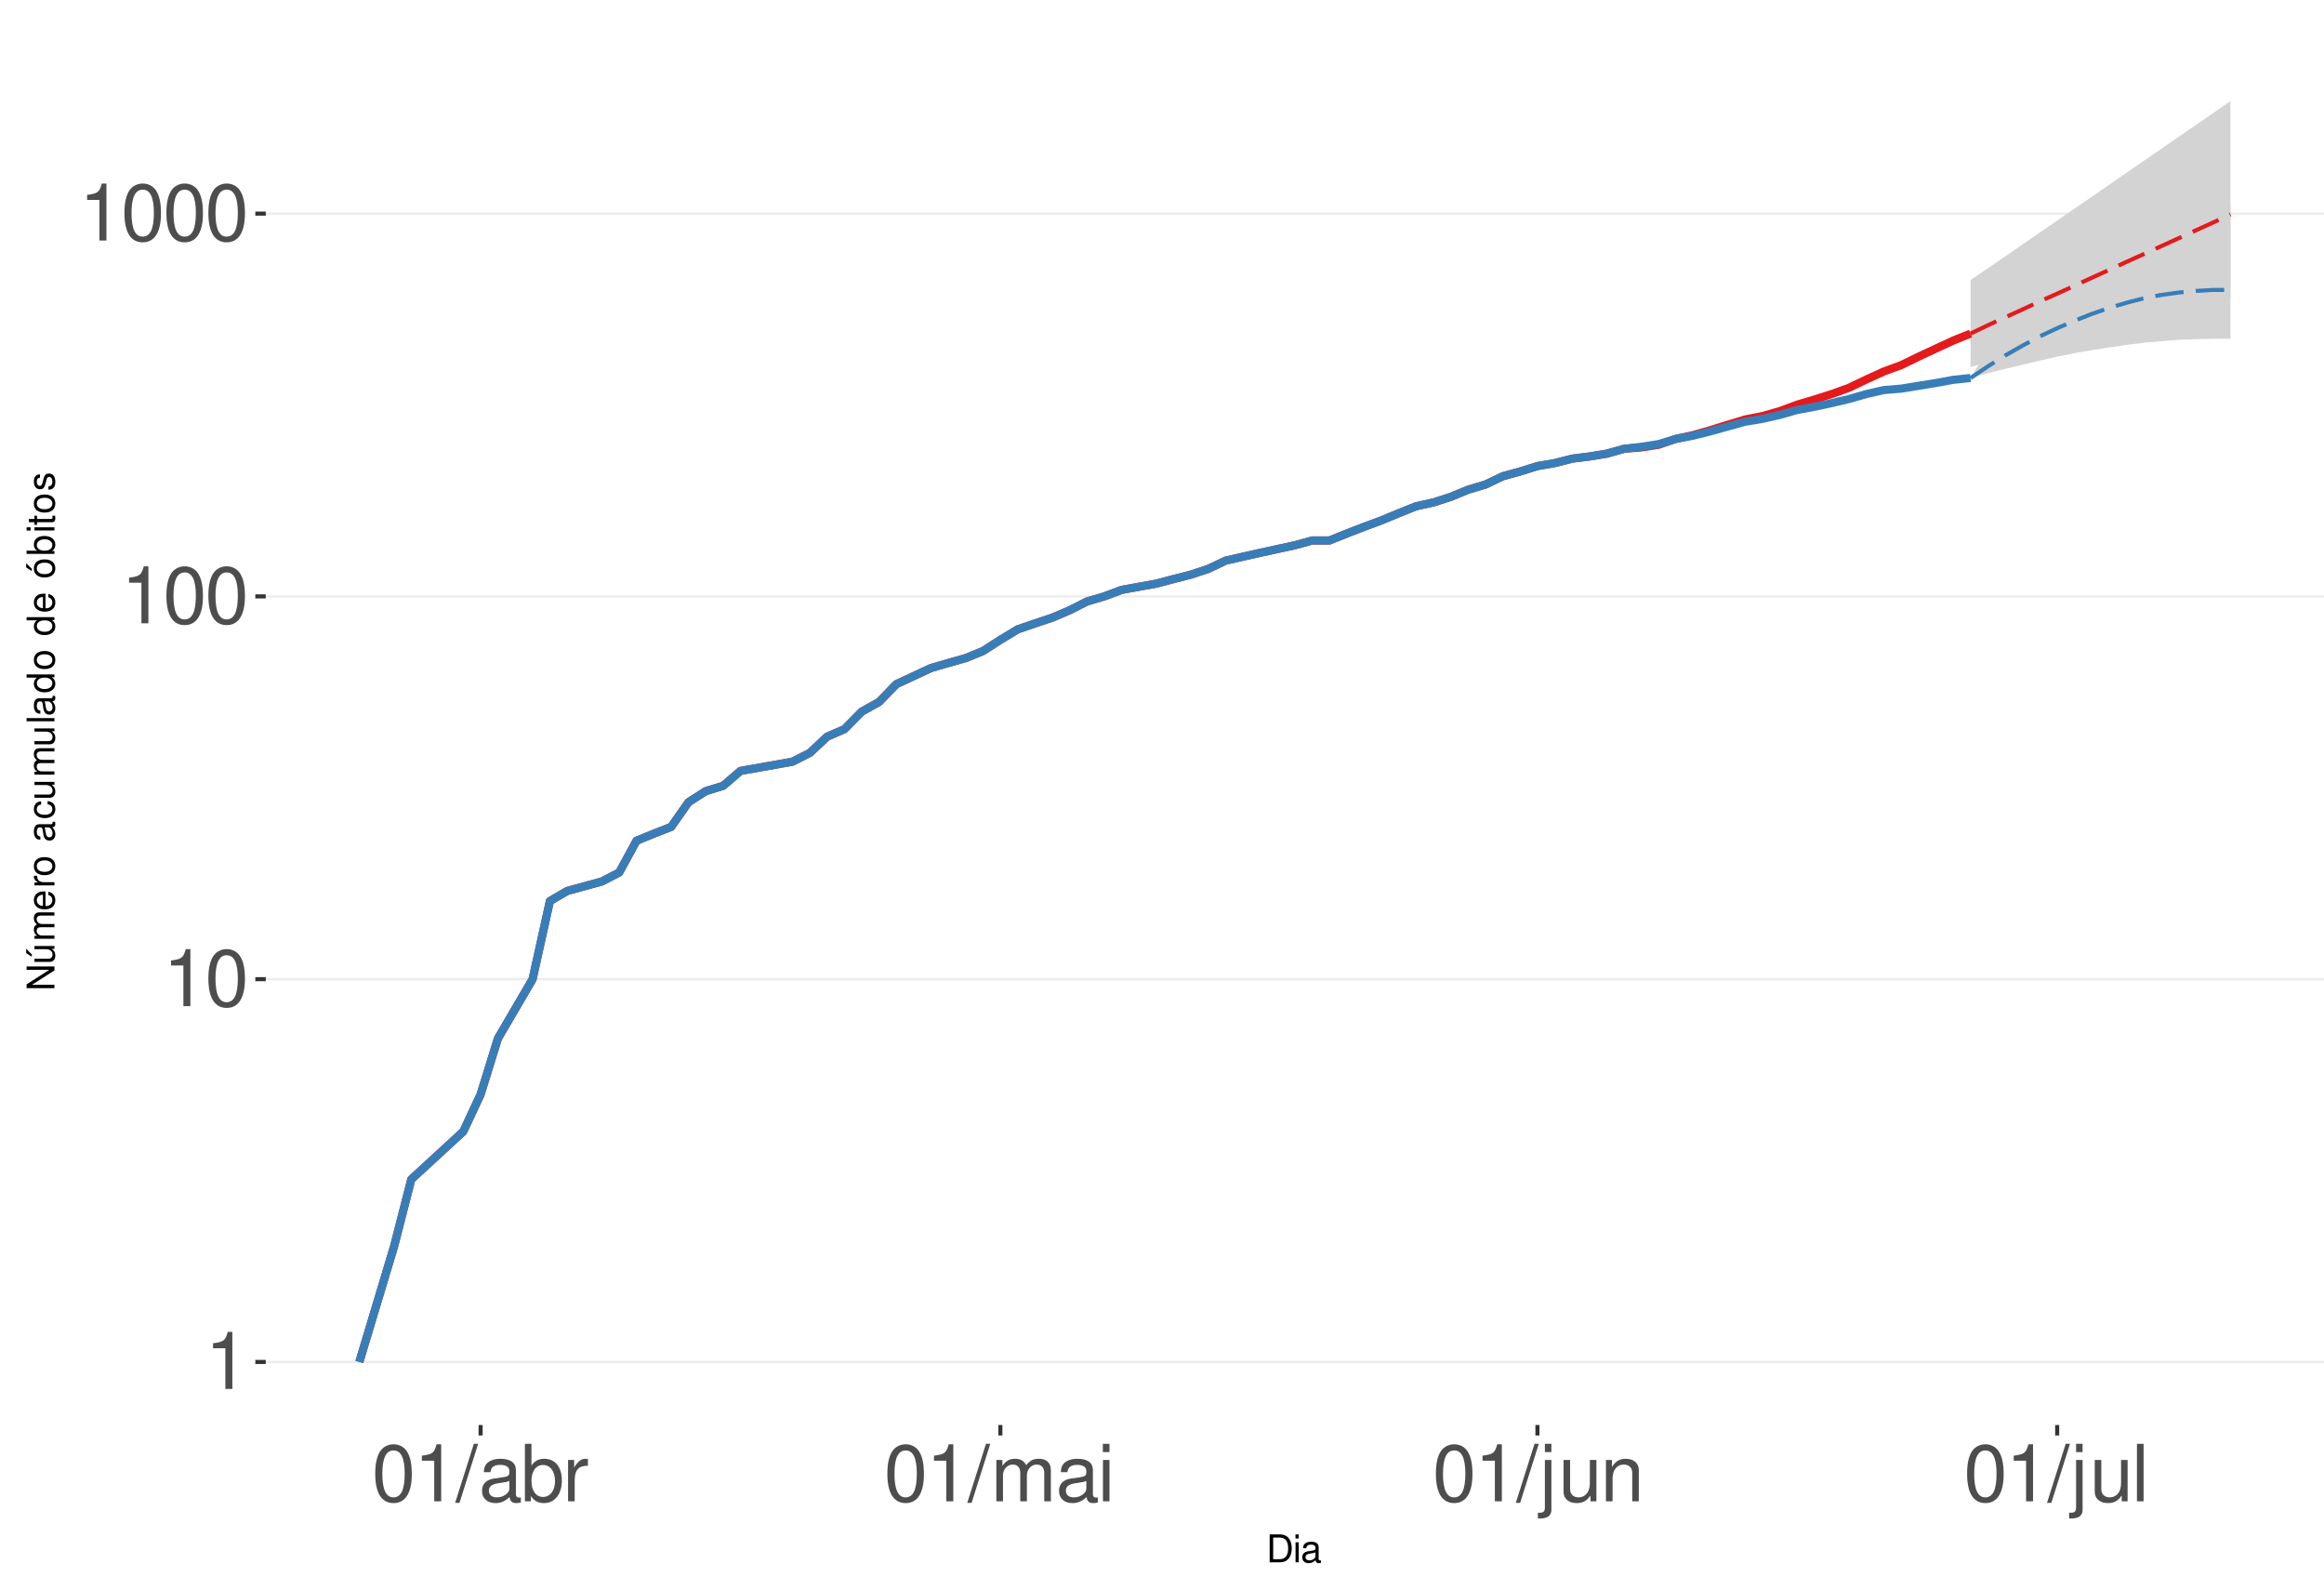
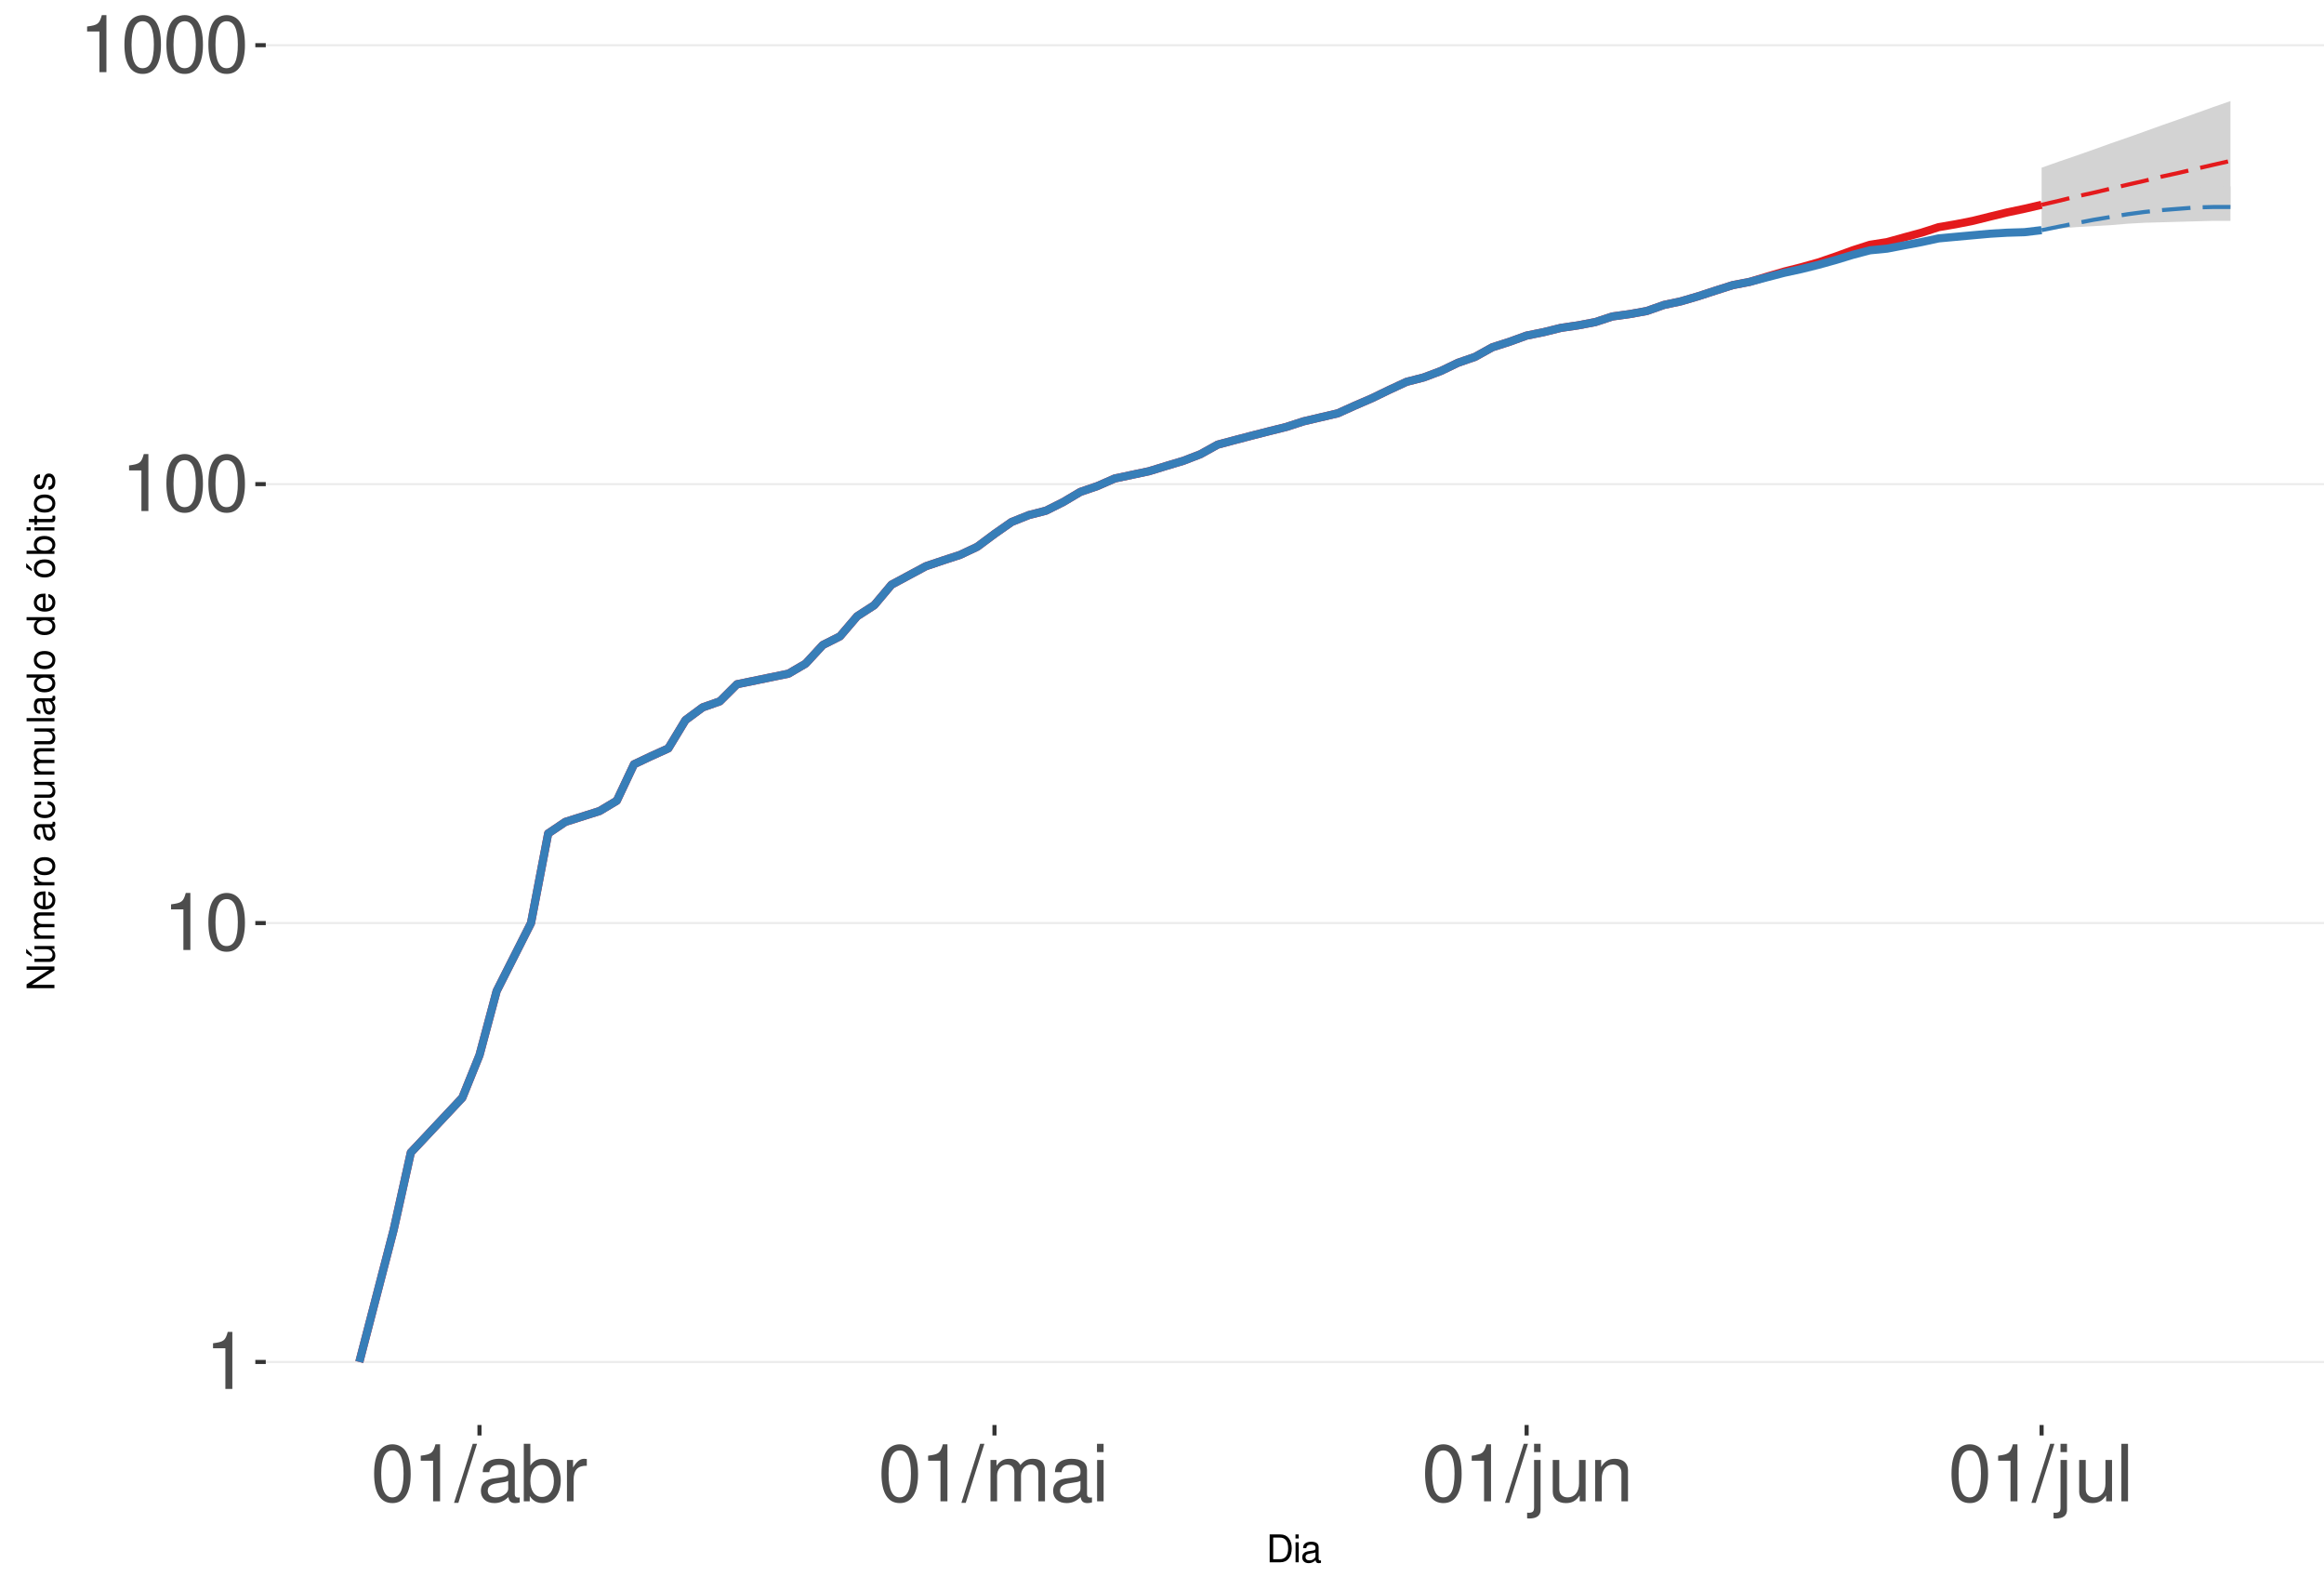
<svg xmlns="http://www.w3.org/2000/svg" xmlns:xlink="http://www.w3.org/1999/xlink" width="609pt" height="413pt" viewBox="0 0 609 413" version="1.1">
  <defs>
    <g>
      <symbol overflow="visible" id="glyph0-0">
        <path style="stroke:none;" d="" />
      </symbol>
      <symbol overflow="visible" id="glyph0-1">
        <path style="stroke:none;" d="M 5.344 -10.641 L 5.344 0 L 7.172 0 L 7.172 -14.938 L 5.969 -14.938 C 5.328 -12.641 4.922 -12.328 2.109 -11.953 L 2.109 -10.641 Z M 5.344 -10.641 " />
      </symbol>
      <symbol overflow="visible" id="glyph0-2">
        <path style="stroke:none;" d="M 5.688 -14.938 C 4.312 -14.938 3.078 -14.312 2.312 -13.297 C 1.359 -11.984 0.891 -10 0.891 -7.234 C 0.891 -2.188 2.547 0.469 5.688 0.469 C 8.781 0.469 10.469 -2.188 10.469 -7.109 C 10.469 -10 10.016 -11.938 9.047 -13.297 C 8.281 -14.328 7.062 -14.938 5.688 -14.938 Z M 5.688 -13.328 C 7.641 -13.328 8.609 -11.312 8.609 -7.266 C 8.609 -3.016 7.656 -1.031 5.641 -1.031 C 3.719 -1.031 2.75 -3.094 2.75 -7.203 C 2.75 -11.312 3.719 -13.328 5.688 -13.328 Z M 5.688 -13.328 " />
      </symbol>
      <symbol overflow="visible" id="glyph0-3">
        <path style="stroke:none;" d="M 4.734 -15.062 L -0.172 0.406 L 0.969 0.406 L 5.859 -15.062 Z M 4.734 -15.062 " />
      </symbol>
      <symbol overflow="visible" id="glyph0-4">
        <path style="stroke:none;" d="M 11.047 -1.016 C 10.859 -0.969 10.781 -0.969 10.672 -0.969 C 10.078 -0.969 9.75 -1.281 9.75 -1.812 L 9.75 -8.188 C 9.75 -10.094 8.344 -11.141 5.688 -11.141 C 4.094 -11.141 2.828 -10.672 2.094 -9.875 C 1.594 -9.312 1.391 -8.703 1.344 -7.625 L 3.078 -7.625 C 3.219 -8.938 4 -9.547 5.625 -9.547 C 7.188 -9.547 8.031 -8.969 8.031 -7.938 L 8.031 -7.484 C 8.016 -6.734 7.641 -6.469 6.234 -6.281 C 3.797 -5.969 3.422 -5.891 2.766 -5.625 C 1.516 -5.078 0.875 -4.125 0.875 -2.734 C 0.875 -0.766 2.234 0.469 4.422 0.469 C 5.781 0.469 6.875 0 8.094 -1.109 C 8.219 0 8.766 0.469 9.875 0.469 C 10.25 0.469 10.469 0.438 11.047 0.297 Z M 8.031 -3.406 C 8.031 -2.828 7.875 -2.484 7.359 -2 C 6.656 -1.359 5.797 -1.031 4.797 -1.031 C 3.453 -1.031 2.672 -1.672 2.672 -2.766 C 2.672 -3.906 3.406 -4.484 5.266 -4.75 C 7.109 -5 7.453 -5.078 8.031 -5.344 Z M 8.031 -3.406 " />
      </symbol>
      <symbol overflow="visible" id="glyph0-5">
        <path style="stroke:none;" d="M 1.109 -15.062 L 1.109 0 L 2.672 0 L 2.672 -1.391 C 3.484 -0.125 4.578 0.469 6.094 0.469 C 8.938 0.469 10.797 -1.859 10.797 -5.453 C 10.797 -8.969 9.047 -11.141 6.172 -11.141 C 4.688 -11.141 3.641 -10.578 2.828 -9.359 L 2.828 -15.062 Z M 5.844 -9.516 C 7.766 -9.516 9 -7.844 9 -5.266 C 9 -2.812 7.719 -1.141 5.844 -1.141 C 4 -1.141 2.828 -2.781 2.828 -5.328 C 2.828 -7.875 4 -9.516 5.844 -9.516 Z M 5.844 -9.516 " />
      </symbol>
      <symbol overflow="visible" id="glyph0-6">
        <path style="stroke:none;" d="M 1.422 -10.828 L 1.422 0 L 3.156 0 L 3.156 -5.625 C 3.188 -8.219 4.25 -9.375 6.625 -9.312 L 6.625 -11.078 C 6.344 -11.109 6.172 -11.141 5.969 -11.141 C 4.859 -11.141 4 -10.469 3.016 -8.859 L 3.016 -10.828 Z M 1.422 -10.828 " />
      </symbol>
      <symbol overflow="visible" id="glyph0-7">
        <path style="stroke:none;" d="M 1.453 -10.828 L 1.453 0 L 3.188 0 L 3.188 -6.797 C 3.188 -8.359 4.312 -9.625 5.719 -9.625 C 7 -9.625 7.719 -8.844 7.719 -7.453 L 7.719 0 L 9.453 0 L 9.453 -6.797 C 9.453 -8.359 10.594 -9.625 12 -9.625 C 13.266 -9.625 14 -8.812 14 -7.453 L 14 0 L 15.734 0 L 15.734 -8.125 C 15.734 -10.062 14.625 -11.141 12.594 -11.141 C 11.156 -11.141 10.281 -10.703 9.281 -9.484 C 8.641 -10.641 7.766 -11.141 6.359 -11.141 C 4.922 -11.141 3.953 -10.594 3.031 -9.297 L 3.031 -10.828 Z M 1.453 -10.828 " />
      </symbol>
      <symbol overflow="visible" id="glyph0-8">
        <path style="stroke:none;" d="M 3.094 -10.828 L 1.391 -10.828 L 1.391 0 L 3.094 0 Z M 3.094 -15.062 L 1.359 -15.062 L 1.359 -12.891 L 3.094 -12.891 Z M 3.094 -15.062 " />
      </symbol>
      <symbol overflow="visible" id="glyph0-9">
        <path style="stroke:none;" d="M 1.453 -10.828 L 1.453 1.562 C 1.453 2.641 1.109 3 0.047 3 C -0.078 3 -0.141 3 -0.375 2.969 L -0.375 4.438 C -0.172 4.484 -0.062 4.5 0.203 4.5 C 2.141 4.5 3.156 3.734 3.156 2.25 L 3.156 -10.828 Z M 3.156 -15.062 L 1.453 -15.062 L 1.453 -12.891 L 3.156 -12.891 Z M 3.156 -15.062 " />
      </symbol>
      <symbol overflow="visible" id="glyph0-10">
        <path style="stroke:none;" d="M 9.953 0 L 9.953 -10.828 L 8.234 -10.828 L 8.234 -4.688 C 8.234 -2.484 7.078 -1.031 5.281 -1.031 C 3.922 -1.031 3.062 -1.859 3.062 -3.156 L 3.062 -10.828 L 1.344 -10.828 L 1.344 -2.484 C 1.344 -0.688 2.688 0.469 4.797 0.469 C 6.375 0.469 7.391 -0.078 8.406 -1.516 L 8.406 0 Z M 9.953 0 " />
      </symbol>
      <symbol overflow="visible" id="glyph0-11">
        <path style="stroke:none;" d="M 1.453 -10.828 L 1.453 0 L 3.188 0 L 3.188 -5.969 C 3.188 -8.188 4.344 -9.625 6.109 -9.625 C 7.484 -9.625 8.344 -8.797 8.344 -7.5 L 8.344 0 L 10.062 0 L 10.062 -8.188 C 10.062 -9.984 8.719 -11.141 6.625 -11.141 C 5.016 -11.141 3.984 -10.516 3.031 -9 L 3.031 -10.828 Z M 1.453 -10.828 " />
      </symbol>
      <symbol overflow="visible" id="glyph0-12">
        <path style="stroke:none;" d="M 3.141 -15.062 L 1.406 -15.062 L 1.406 0 L 3.141 0 Z M 3.141 -15.062 " />
      </symbol>
      <symbol overflow="visible" id="glyph1-0">
        <path style="stroke:none;" d="" />
      </symbol>
      <symbol overflow="visible" id="glyph1-1">
        <path style="stroke:none;" d="M 0.891 0 L 3.703 0 C 5.547 0 6.672 -1.375 6.672 -3.656 C 6.672 -5.906 5.547 -7.297 3.703 -7.297 L 0.891 -7.297 Z M 1.812 -0.812 L 1.812 -6.469 L 3.547 -6.469 C 4.984 -6.469 5.734 -5.5 5.734 -3.641 C 5.734 -1.797 4.984 -0.812 3.547 -0.812 Z M 1.812 -0.812 " />
      </symbol>
      <symbol overflow="visible" id="glyph1-2">
        <path style="stroke:none;" d="M 1.5 -5.234 L 0.672 -5.234 L 0.672 0 L 1.5 0 Z M 1.5 -7.297 L 0.656 -7.297 L 0.656 -6.234 L 1.5 -6.234 Z M 1.5 -7.297 " />
      </symbol>
      <symbol overflow="visible" id="glyph1-3">
        <path style="stroke:none;" d="M 5.344 -0.484 C 5.266 -0.469 5.219 -0.469 5.172 -0.469 C 4.875 -0.469 4.719 -0.625 4.719 -0.875 L 4.719 -3.953 C 4.719 -4.891 4.047 -5.391 2.75 -5.391 C 1.984 -5.391 1.375 -5.172 1.016 -4.781 C 0.766 -4.516 0.672 -4.203 0.656 -3.688 L 1.484 -3.688 C 1.562 -4.328 1.938 -4.625 2.719 -4.625 C 3.484 -4.625 3.891 -4.344 3.891 -3.844 L 3.891 -3.625 C 3.875 -3.266 3.703 -3.125 3.016 -3.047 C 1.844 -2.891 1.656 -2.844 1.344 -2.719 C 0.734 -2.453 0.422 -2 0.422 -1.312 C 0.422 -0.375 1.078 0.234 2.141 0.234 C 2.797 0.234 3.328 0 3.922 -0.547 C 3.984 0 4.234 0.234 4.781 0.234 C 4.953 0.234 5.062 0.203 5.344 0.141 Z M 3.891 -1.656 C 3.891 -1.375 3.812 -1.203 3.562 -0.969 C 3.219 -0.656 2.812 -0.5 2.312 -0.5 C 1.672 -0.5 1.297 -0.812 1.297 -1.344 C 1.297 -1.891 1.656 -2.172 2.547 -2.297 C 3.438 -2.422 3.609 -2.453 3.891 -2.594 Z M 3.891 -1.656 " />
      </symbol>
      <symbol overflow="visible" id="glyph2-0">
        <path style="stroke:none;" d="" />
      </symbol>
      <symbol overflow="visible" id="glyph2-1">
        <path style="stroke:none;" d="M -7.297 -6.453 L -7.297 -5.578 L -1.328 -5.578 L -7.297 -1.766 L -7.297 -0.766 L 0 -0.766 L 0 -1.641 L -5.906 -1.641 L 0 -5.406 L 0 -6.453 Z M -7.297 -6.453 " />
      </symbol>
      <symbol overflow="visible" id="glyph2-2">
        <path style="stroke:none;" d="M 0 -4.812 L -5.234 -4.812 L -5.234 -3.984 L -2.266 -3.984 C -1.203 -3.984 -0.5 -3.438 -0.5 -2.562 C -0.5 -1.906 -0.906 -1.484 -1.531 -1.484 L -5.234 -1.484 L -5.234 -0.656 L -1.203 -0.656 C -0.328 -0.656 0.234 -1.297 0.234 -2.312 C 0.234 -3.094 -0.047 -3.578 -0.734 -4.062 L 0 -4.062 Z M -7.406 -2.953 L -5.922 -2 L -5.922 -2.594 L -7.406 -4.094 Z M -7.406 -2.953 " />
      </symbol>
      <symbol overflow="visible" id="glyph2-3">
        <path style="stroke:none;" d="M -5.234 -0.703 L 0 -0.703 L 0 -1.547 L -3.297 -1.547 C -4.047 -1.547 -4.656 -2.094 -4.656 -2.766 C -4.656 -3.391 -4.281 -3.734 -3.609 -3.734 L 0 -3.734 L 0 -4.578 L -3.297 -4.578 C -4.047 -4.578 -4.656 -5.125 -4.656 -5.812 C -4.656 -6.422 -4.266 -6.781 -3.609 -6.781 L 0 -6.781 L 0 -7.625 L -3.938 -7.625 C -4.875 -7.625 -5.391 -7.078 -5.391 -6.094 C -5.391 -5.406 -5.188 -4.984 -4.594 -4.484 C -5.156 -4.188 -5.391 -3.766 -5.391 -3.078 C -5.391 -2.375 -5.125 -1.906 -4.5 -1.469 L -5.234 -1.469 Z M -5.234 -0.703 " />
      </symbol>
      <symbol overflow="visible" id="glyph2-4">
        <path style="stroke:none;" d="M -2.344 -5.125 C -3.141 -5.125 -3.625 -5.062 -4.016 -4.922 C -4.875 -4.578 -5.391 -3.781 -5.391 -2.797 C -5.391 -1.344 -4.281 -0.406 -2.547 -0.406 C -0.812 -0.406 0.234 -1.297 0.234 -2.781 C 0.234 -3.984 -0.453 -4.812 -1.594 -5.016 L -1.594 -4.188 C -0.906 -3.953 -0.547 -3.484 -0.547 -2.812 C -0.547 -2.281 -0.781 -1.828 -1.219 -1.547 C -1.516 -1.344 -1.812 -1.281 -2.344 -1.266 Z M -3.016 -1.297 C -3.984 -1.359 -4.625 -1.953 -4.625 -2.797 C -4.625 -3.641 -3.953 -4.234 -3.016 -4.234 Z M -3.016 -1.297 " />
      </symbol>
      <symbol overflow="visible" id="glyph2-5">
        <path style="stroke:none;" d="M -5.234 -0.688 L 0 -0.688 L 0 -1.531 L -2.719 -1.531 C -3.984 -1.547 -4.547 -2.062 -4.516 -3.203 L -5.359 -3.203 C -5.375 -3.062 -5.391 -2.984 -5.391 -2.891 C -5.391 -2.344 -5.062 -1.938 -4.297 -1.453 L -5.234 -1.453 Z M -5.234 -0.688 " />
      </symbol>
      <symbol overflow="visible" id="glyph2-6">
        <path style="stroke:none;" d="M -5.391 -2.719 C -5.391 -1.234 -4.344 -0.359 -2.578 -0.359 C -0.812 -0.359 0.234 -1.234 0.234 -2.734 C 0.234 -4.203 -0.812 -5.094 -2.547 -5.094 C -4.359 -5.094 -5.391 -4.234 -5.391 -2.719 Z M -4.625 -2.734 C -4.625 -3.672 -3.844 -4.234 -2.547 -4.234 C -1.312 -4.234 -0.547 -3.656 -0.547 -2.734 C -0.547 -1.797 -1.312 -1.234 -2.578 -1.234 C -3.844 -1.234 -4.625 -1.797 -4.625 -2.734 Z M -4.625 -2.734 " />
      </symbol>
      <symbol overflow="visible" id="glyph2-7">
        <path style="stroke:none;" d="" />
      </symbol>
      <symbol overflow="visible" id="glyph2-8">
        <path style="stroke:none;" d="M -0.484 -5.344 C -0.469 -5.266 -0.469 -5.219 -0.469 -5.172 C -0.469 -4.875 -0.625 -4.719 -0.875 -4.719 L -3.953 -4.719 C -4.891 -4.719 -5.391 -4.047 -5.391 -2.75 C -5.391 -1.984 -5.172 -1.375 -4.781 -1.016 C -4.516 -0.766 -4.203 -0.672 -3.688 -0.656 L -3.688 -1.484 C -4.328 -1.562 -4.625 -1.938 -4.625 -2.719 C -4.625 -3.484 -4.344 -3.891 -3.844 -3.891 L -3.625 -3.891 C -3.266 -3.875 -3.125 -3.703 -3.047 -3.016 C -2.891 -1.844 -2.844 -1.656 -2.719 -1.344 C -2.453 -0.734 -2 -0.422 -1.312 -0.422 C -0.375 -0.422 0.234 -1.078 0.234 -2.141 C 0.234 -2.797 0 -3.328 -0.547 -3.922 C 0 -3.984 0.234 -4.234 0.234 -4.781 C 0.234 -4.953 0.203 -5.062 0.141 -5.344 Z M -1.656 -3.891 C -1.375 -3.891 -1.203 -3.812 -0.969 -3.562 C -0.656 -3.219 -0.5 -2.812 -0.5 -2.312 C -0.5 -1.672 -0.812 -1.297 -1.344 -1.297 C -1.891 -1.297 -2.172 -1.656 -2.297 -2.547 C -2.422 -3.438 -2.453 -3.609 -2.594 -3.891 Z M -1.656 -3.891 " />
      </symbol>
      <symbol overflow="visible" id="glyph2-9">
        <path style="stroke:none;" d="M -3.484 -4.703 C -3.984 -4.672 -4.312 -4.562 -4.609 -4.359 C -5.094 -4 -5.391 -3.375 -5.391 -2.641 C -5.391 -1.219 -4.266 -0.312 -2.531 -0.312 C -0.844 -0.312 0.234 -1.203 0.234 -2.625 C 0.234 -3.875 -0.516 -4.672 -1.797 -4.766 L -1.797 -3.938 C -0.953 -3.797 -0.547 -3.359 -0.547 -2.656 C -0.547 -1.734 -1.297 -1.188 -2.531 -1.188 C -3.844 -1.188 -4.625 -1.719 -4.625 -2.625 C -4.625 -3.328 -4.203 -3.766 -3.484 -3.875 Z M -3.484 -4.703 " />
      </symbol>
      <symbol overflow="visible" id="glyph2-10">
        <path style="stroke:none;" d="M 0 -4.812 L -5.234 -4.812 L -5.234 -3.984 L -2.266 -3.984 C -1.203 -3.984 -0.5 -3.438 -0.5 -2.562 C -0.5 -1.906 -0.906 -1.484 -1.531 -1.484 L -5.234 -1.484 L -5.234 -0.656 L -1.203 -0.656 C -0.328 -0.656 0.234 -1.297 0.234 -2.312 C 0.234 -3.094 -0.047 -3.578 -0.734 -4.062 L 0 -4.062 Z M 0 -4.812 " />
      </symbol>
      <symbol overflow="visible" id="glyph2-11">
        <path style="stroke:none;" d="M -7.297 -1.516 L -7.297 -0.688 L 0 -0.688 L 0 -1.516 Z M -7.297 -1.516 " />
      </symbol>
      <symbol overflow="visible" id="glyph2-12">
        <path style="stroke:none;" d="M -7.297 -4.953 L -7.297 -4.125 L -4.578 -4.125 C -5.109 -3.766 -5.391 -3.203 -5.391 -2.516 C -5.391 -1.156 -4.297 -0.266 -2.625 -0.266 C -0.859 -0.266 0.234 -1.125 0.234 -2.547 C 0.234 -3.266 -0.047 -3.766 -0.688 -4.203 L 0 -4.203 L 0 -4.953 Z M -4.609 -2.656 C -4.609 -3.547 -3.812 -4.125 -2.562 -4.125 C -1.344 -4.125 -0.547 -3.547 -0.547 -2.656 C -0.547 -1.734 -1.359 -1.125 -2.578 -1.125 C -3.797 -1.125 -4.609 -1.734 -4.609 -2.656 Z M -4.609 -2.656 " />
      </symbol>
      <symbol overflow="visible" id="glyph2-13">
        <path style="stroke:none;" d="M -5.391 -2.719 C -5.391 -1.234 -4.344 -0.359 -2.578 -0.359 C -0.812 -0.359 0.234 -1.234 0.234 -2.734 C 0.234 -4.203 -0.812 -5.094 -2.547 -5.094 C -4.359 -5.094 -5.391 -4.234 -5.391 -2.719 Z M -4.625 -2.734 C -4.625 -3.672 -3.844 -4.234 -2.547 -4.234 C -1.312 -4.234 -0.547 -3.656 -0.547 -2.734 C -0.547 -1.797 -1.312 -1.234 -2.578 -1.234 C -3.844 -1.234 -4.625 -1.797 -4.625 -2.734 Z M -7.406 -2.984 L -5.922 -2.016 L -5.922 -2.625 L -7.406 -4.109 Z M -7.406 -2.984 " />
      </symbol>
      <symbol overflow="visible" id="glyph2-14">
        <path style="stroke:none;" d="M -7.297 -0.547 L 0 -0.547 L 0 -1.297 L -0.672 -1.297 C -0.062 -1.688 0.234 -2.219 0.234 -2.953 C 0.234 -4.328 -0.906 -5.234 -2.641 -5.234 C -4.344 -5.234 -5.391 -4.375 -5.391 -2.984 C -5.391 -2.266 -5.125 -1.766 -4.531 -1.375 L -7.297 -1.375 Z M -4.609 -2.828 C -4.609 -3.766 -3.797 -4.359 -2.547 -4.359 C -1.359 -4.359 -0.547 -3.734 -0.547 -2.828 C -0.547 -1.938 -1.344 -1.375 -2.578 -1.375 C -3.812 -1.375 -4.609 -1.938 -4.609 -2.828 Z M -4.609 -2.828 " />
      </symbol>
      <symbol overflow="visible" id="glyph2-15">
        <path style="stroke:none;" d="M -5.234 -1.5 L -5.234 -0.672 L 0 -0.672 L 0 -1.5 Z M -7.297 -1.5 L -7.297 -0.656 L -6.234 -0.656 L -6.234 -1.5 Z M -7.297 -1.5 " />
      </symbol>
      <symbol overflow="visible" id="glyph2-16">
        <path style="stroke:none;" d="M -5.234 -2.547 L -5.234 -1.688 L -6.688 -1.688 L -6.688 -0.844 L -5.234 -0.844 L -5.234 -0.141 L -4.562 -0.141 L -4.562 -0.844 L -0.594 -0.844 C -0.062 -0.844 0.234 -1.203 0.234 -1.859 C 0.234 -2.078 0.203 -2.266 0.156 -2.547 L -0.547 -2.547 C -0.516 -2.422 -0.5 -2.312 -0.5 -2.141 C -0.5 -1.781 -0.594 -1.688 -0.969 -1.688 L -4.562 -1.688 L -4.562 -2.547 Z M -5.234 -2.547 " />
      </symbol>
      <symbol overflow="visible" id="glyph2-17">
        <path style="stroke:none;" d="M -3.781 -4.375 C -4.812 -4.375 -5.391 -3.688 -5.391 -2.484 C -5.391 -1.266 -4.766 -0.469 -3.797 -0.469 C -2.969 -0.469 -2.578 -0.891 -2.281 -2.125 L -2.094 -2.906 C -1.953 -3.484 -1.734 -3.719 -1.375 -3.719 C -0.875 -3.719 -0.547 -3.234 -0.547 -2.5 C -0.547 -2.047 -0.672 -1.672 -0.891 -1.453 C -1.047 -1.328 -1.188 -1.266 -1.562 -1.219 L -1.562 -0.344 C -0.344 -0.375 0.234 -1.062 0.234 -2.438 C 0.234 -3.75 -0.422 -4.594 -1.438 -4.594 C -2.203 -4.594 -2.641 -4.156 -2.891 -3.109 L -3.078 -2.312 C -3.234 -1.625 -3.453 -1.344 -3.828 -1.344 C -4.312 -1.344 -4.625 -1.766 -4.625 -2.453 C -4.625 -3.125 -4.328 -3.484 -3.781 -3.5 Z M -3.781 -4.375 " />
      </symbol>
    </g>
    <clipPath id="clip1">
      <path d="M 69.645 9.961 L 609 9.961 L 609 373.328 L 69.645 373.328 Z M 69.645 9.961 " />
    </clipPath>
    <clipPath id="clip2">
      <path d="M 69.645 356 L 609 356 L 609 358 L 69.645 358 Z M 69.645 356 " />
    </clipPath>
    <clipPath id="clip3">
-       <path d="M 69.645 256 L 609 256 L 609 257 L 69.645 257 Z M 69.645 256 " />
+       <path d="M 69.645 241 L 609 241 L 609 243 L 69.645 243 Z M 69.645 241 " />
    </clipPath>
    <clipPath id="clip4">
-       <path d="M 69.645 155 L 609 155 L 609 157 L 69.645 157 Z M 69.645 155 " />
+       <path d="M 69.645 126 L 609 126 L 609 128 L 69.645 128 Z M 69.645 126 " />
    </clipPath>
    <clipPath id="clip5">
-       <path d="M 69.645 55 L 609 55 L 609 57 L 69.645 57 Z M 69.645 55 " />
+       <path d="M 69.645 11 L 609 11 L 609 13 L 69.645 13 Z M 69.645 11 " />
    </clipPath>
  </defs>
  <g id="surface255">
    <rect x="0" y="0" width="609" height="413" style="fill:rgb(100%,100%,100%);fill-opacity:1;stroke:none;" />
    <rect x="0" y="0" width="609" height="413" style="fill:rgb(100%,100%,100%);fill-opacity:1;stroke:none;" />
    <path style="fill:none;stroke-width:1.067;stroke-linecap:round;stroke-linejoin:round;stroke:rgb(100%,100%,100%);stroke-opacity:1;stroke-miterlimit:10;" d="M 0 413 L 609 413 L 609 0 L 0 0 Z M 0 413 " />
    <g clip-path="url(#clip1)" clip-rule="nonzero">
      <path style=" stroke:none;fill-rule:nonzero;fill:rgb(100%,100%,100%);fill-opacity:1;" d="M 69.645 373.328 L 609 373.328 L 609 9.961 L 69.645 9.961 Z M 69.645 373.328 " />
    </g>
    <g clip-path="url(#clip2)" clip-rule="nonzero">
      <path style="fill:none;stroke-width:0.533;stroke-linecap:butt;stroke-linejoin:round;stroke:rgb(92.157%,92.157%,92.157%);stroke-opacity:1;stroke-miterlimit:10;" d="M 69.645 356.812 L 609 356.812 " />
    </g>
    <g clip-path="url(#clip3)" clip-rule="nonzero">
-       <path style="fill:none;stroke-width:0.533;stroke-linecap:butt;stroke-linejoin:round;stroke:rgb(92.157%,92.157%,92.157%);stroke-opacity:1;stroke-miterlimit:10;" d="M 69.645 256.531 L 609 256.531 " />
+       <path style="fill:none;stroke-width:0.533;stroke-linecap:butt;stroke-linejoin:round;stroke:rgb(92.157%,92.157%,92.157%);stroke-opacity:1;stroke-miterlimit:10;" d="M 69.645 241.824 L 609 241.824 " />
    </g>
    <g clip-path="url(#clip4)" clip-rule="nonzero">
-       <path style="fill:none;stroke-width:0.533;stroke-linecap:butt;stroke-linejoin:round;stroke:rgb(92.157%,92.157%,92.157%);stroke-opacity:1;stroke-miterlimit:10;" d="M 69.645 156.246 L 609 156.246 " />
+       <path style="fill:none;stroke-width:0.533;stroke-linecap:butt;stroke-linejoin:round;stroke:rgb(92.157%,92.157%,92.157%);stroke-opacity:1;stroke-miterlimit:10;" d="M 69.645 126.836 L 609 126.836 " />
    </g>
    <g clip-path="url(#clip5)" clip-rule="nonzero">
-       <path style="fill:none;stroke-width:0.533;stroke-linecap:butt;stroke-linejoin:round;stroke:rgb(92.157%,92.157%,92.157%);stroke-opacity:1;stroke-miterlimit:10;" d="M 69.645 55.965 L 609 55.965 " />
-     </g>
-     <path style=" stroke:none;fill-rule:nonzero;fill:rgb(82.745%,82.745%,82.745%);fill-opacity:1;" d="M 516.383 73.34 L 520.922 70.273 L 525.465 67.18 L 530.004 64.027 L 534.543 60.895 L 539.082 57.789 L 543.625 54.637 L 548.164 51.539 L 552.703 48.391 L 557.242 45.246 L 561.785 42.129 L 566.324 39.008 L 570.863 35.879 L 575.402 32.754 L 579.945 29.621 L 584.484 26.48 L 584.484 78.211 L 579.945 79.391 L 575.402 80.598 L 570.863 81.766 L 566.324 82.961 L 561.785 84.109 L 557.242 85.289 L 552.703 86.504 L 548.164 87.66 L 543.625 88.848 L 539.082 90.07 L 534.543 91.227 L 530.004 92.418 L 525.465 93.645 L 520.922 94.797 L 516.383 96.199 Z M 516.383 73.34 " />
-     <path style=" stroke:none;fill-rule:nonzero;fill:rgb(82.745%,82.745%,82.745%);fill-opacity:1;" d="M 516.383 99.031 L 520.922 91.426 L 525.465 85.035 L 530.004 79.613 L 534.543 74.859 L 539.082 70.758 L 543.625 67.121 L 548.164 63.922 L 552.703 61.234 L 557.242 58.938 L 561.785 56.934 L 566.324 55.402 L 570.863 54.297 L 575.402 53.59 L 579.945 53.18 L 584.484 53.141 L 584.484 88.754 L 579.945 88.754 L 575.402 88.848 L 570.863 89.035 L 566.324 89.406 L 561.785 89.785 L 557.242 90.355 L 552.703 91.031 L 548.164 91.719 L 543.625 92.52 L 539.082 93.438 L 534.543 94.477 L 530.004 95.547 L 525.465 96.641 L 520.922 97.762 Z M 516.383 99.031 " />
-     <path style="fill:none;stroke-width:2.134;stroke-linecap:butt;stroke-linejoin:round;stroke:rgb(89.412%,10.196%,10.98%);stroke-opacity:1;stroke-miterlimit:10;" d="M 94.16 356.812 L 103.242 326.625 L 107.781 308.965 L 121.402 296.438 L 125.941 286.719 L 130.48 272.062 L 139.562 256.531 L 144.102 236.059 L 148.641 233.418 L 157.723 230.93 L 162.262 228.574 L 166.801 220.254 L 171.34 218.402 L 175.883 216.625 L 180.422 210.16 L 184.961 207.254 L 189.5 205.871 L 194.043 201.969 L 207.66 199.551 L 212.203 197.258 L 216.742 193.004 L 221.281 191.023 L 225.82 186.434 L 230.363 183.898 L 234.902 179.227 L 243.98 175.008 L 248.523 173.688 L 253.062 172.406 L 257.602 170.555 L 262.141 167.629 L 266.684 164.891 L 271.223 163.324 L 275.762 161.816 L 280.301 159.879 L 284.844 157.574 L 289.383 156.246 L 293.922 154.539 L 303.004 152.895 L 307.543 151.703 L 312.082 150.539 L 316.621 149.039 L 321.164 146.879 L 325.703 145.836 L 330.242 144.82 L 334.781 143.828 L 339.324 142.855 L 343.863 141.594 L 348.402 141.594 L 352.941 139.766 L 357.484 138.012 L 362.023 136.324 L 366.562 134.438 L 371.102 132.629 L 375.645 131.625 L 380.184 130.168 L 384.723 128.293 L 389.262 126.938 L 393.805 124.773 L 398.344 123.523 L 402.883 122.105 L 407.422 121.32 L 411.965 120.16 L 416.504 119.594 L 421.043 118.852 L 425.582 117.578 L 430.121 117.223 L 434.664 116.516 L 439.203 114.969 L 443.742 113.969 L 448.281 112.668 L 452.824 111.25 L 457.363 109.875 L 461.902 108.984 L 466.441 107.68 L 470.984 106 L 475.523 104.648 L 480.062 103.207 L 484.602 101.562 L 489.145 99.383 L 493.684 97.309 L 498.223 95.652 L 502.762 93.438 L 507.305 91.324 L 511.844 89.219 L 516.383 87.391 " />
-     <path style="fill:none;stroke-width:1.067;stroke-linecap:butt;stroke-linejoin:round;stroke:rgb(89.412%,10.196%,10.98%);stroke-opacity:1;stroke-dasharray:7.469,3.201;stroke-miterlimit:10;" d="M 516.383 87.391 L 520.922 85.207 L 525.465 83.125 L 530.004 81.062 L 534.543 78.945 L 539.082 76.926 L 543.625 74.859 L 548.164 72.762 L 552.703 70.699 L 557.242 68.609 L 561.785 66.562 L 566.324 64.5 L 570.863 62.434 L 575.402 60.359 L 579.945 58.289 L 584.484 56.184 " />
-     <path style="fill:none;stroke-width:2.134;stroke-linecap:butt;stroke-linejoin:round;stroke:rgb(21.569%,49.412%,72.157%);stroke-opacity:1;stroke-miterlimit:10;" d="M 94.16 356.812 L 103.242 326.625 L 107.781 308.965 L 121.402 296.438 L 125.941 286.719 L 130.48 272.062 L 139.562 256.531 L 144.102 236.059 L 148.641 233.418 L 157.723 230.93 L 162.262 228.574 L 166.801 220.254 L 171.34 218.402 L 175.883 216.625 L 180.422 210.16 L 184.961 207.254 L 189.5 205.871 L 194.043 201.969 L 207.66 199.551 L 212.203 197.258 L 216.742 193.004 L 221.281 191.023 L 225.82 186.434 L 230.363 183.898 L 234.902 179.227 L 243.98 175.008 L 248.523 173.688 L 253.062 172.406 L 257.602 170.555 L 262.141 167.629 L 266.684 164.891 L 271.223 163.324 L 275.762 161.816 L 280.301 159.879 L 284.844 157.574 L 289.383 156.246 L 293.922 154.539 L 303.004 152.895 L 307.543 151.703 L 312.082 150.539 L 316.621 149.039 L 321.164 146.879 L 325.703 145.836 L 330.242 144.82 L 334.781 143.828 L 339.324 142.855 L 343.863 141.594 L 348.402 141.594 L 352.941 139.766 L 357.484 138.012 L 362.023 136.324 L 366.562 134.438 L 371.102 132.629 L 375.645 131.625 L 380.184 130.168 L 384.723 128.293 L 389.262 126.938 L 393.805 124.773 L 398.344 123.523 L 402.883 122.105 L 407.422 121.32 L 411.965 120.16 L 416.504 119.594 L 421.043 118.852 L 425.582 117.578 L 430.121 117.043 L 434.664 116.34 L 439.203 114.969 L 443.742 114.133 L 448.281 112.988 L 452.824 111.719 L 457.363 110.48 L 461.902 109.727 L 466.441 108.691 L 470.984 107.395 L 475.523 106.555 L 480.062 105.59 L 484.602 104.516 L 489.145 103.207 L 493.684 102.188 L 498.223 101.812 L 502.762 101.07 L 507.305 100.34 L 511.844 99.504 L 516.383 99.031 " />
-     <path style="fill:none;stroke-width:1.067;stroke-linecap:butt;stroke-linejoin:round;stroke:rgb(21.569%,49.412%,72.157%);stroke-opacity:1;stroke-dasharray:7.469,3.201;stroke-miterlimit:10;" d="M 516.383 99.031 L 520.922 95.98 L 525.465 93.129 L 530.004 90.547 L 534.543 88.113 L 539.082 85.98 L 543.625 84.027 L 548.164 82.238 L 552.703 80.676 L 557.242 79.316 L 561.785 78.141 L 566.324 77.277 L 570.863 76.645 L 575.402 76.227 L 579.945 75.949 L 584.484 75.949 " />
+       <path style="fill:none;stroke-width:0.533;stroke-linecap:butt;stroke-linejoin:round;stroke:rgb(92.157%,92.157%,92.157%);stroke-opacity:1;stroke-miterlimit:10;" d="M 69.645 11.844 L 609 11.844 " />
+     </g>
+     <path style=" stroke:none;fill-rule:nonzero;fill:rgb(82.745%,82.745%,82.745%);fill-opacity:1;" d="M 535 43.93 L 539.5 42.34 L 544 40.801 L 548.496 39.223 L 552.996 37.605 L 557.492 36.043 L 561.992 34.445 L 566.492 32.824 L 570.988 31.254 L 575.488 29.656 L 579.984 28.043 L 584.484 26.48 L 584.484 54.227 L 579.984 54.695 L 575.488 55.168 L 570.988 55.766 L 566.492 56.25 L 561.992 56.738 L 557.492 57.23 L 552.996 57.73 L 548.496 58.105 L 544 58.613 L 539.5 59.125 L 535 59.645 Z M 535 43.93 " />
+     <path style=" stroke:none;fill-rule:nonzero;fill:rgb(82.745%,82.745%,82.745%);fill-opacity:1;" d="M 535 60.297 L 539.5 58.484 L 544 56.738 L 548.496 55.051 L 552.996 53.645 L 557.492 52.395 L 561.992 51.281 L 566.492 50.301 L 570.988 49.656 L 575.488 49.129 L 579.984 48.918 L 584.484 48.812 L 584.484 57.855 L 579.984 57.855 L 575.488 57.98 L 570.988 58.105 L 566.492 58.234 L 561.992 58.359 L 557.492 58.613 L 552.996 58.996 L 548.496 59.254 L 544 59.512 L 539.5 59.902 Z M 535 60.297 " />
+     <path style="fill:none;stroke-width:2.134;stroke-linecap:butt;stroke-linejoin:round;stroke:rgb(89.412%,10.196%,10.98%);stroke-opacity:1;stroke-miterlimit:10;" d="M 94.16 356.812 L 103.156 322.195 L 107.656 301.949 L 121.152 287.582 L 125.648 276.438 L 130.148 259.637 L 139.145 241.824 L 143.645 218.352 L 148.141 215.324 L 157.137 212.469 L 161.637 209.77 L 166.137 200.23 L 170.633 198.102 L 175.133 196.066 L 179.629 188.652 L 184.129 185.32 L 188.629 183.738 L 193.125 179.262 L 206.621 176.488 L 211.117 173.859 L 215.617 168.98 L 220.117 166.711 L 224.613 161.449 L 229.113 158.539 L 233.609 153.184 L 242.609 148.348 L 247.105 146.832 L 251.605 145.363 L 256.102 143.238 L 260.602 139.887 L 265.098 136.746 L 269.598 134.949 L 274.098 133.789 L 278.594 131.543 L 283.094 128.875 L 287.59 127.336 L 292.09 125.359 L 301.086 123.457 L 305.586 122.074 L 310.082 120.73 L 314.582 118.992 L 319.078 116.496 L 323.578 115.293 L 328.078 114.117 L 332.574 112.969 L 337.074 111.848 L 341.57 110.391 L 350.57 108.277 L 355.066 106.254 L 359.566 104.309 L 364.062 102.129 L 368.562 100.043 L 373.059 98.887 L 377.559 97.203 L 382.059 95.043 L 386.555 93.484 L 391.055 90.984 L 395.551 89.547 L 400.051 87.914 L 404.551 87.008 L 409.047 85.895 L 413.547 85.238 L 418.043 84.379 L 422.543 82.906 L 427.039 82.289 L 431.539 81.477 L 436.039 79.891 L 440.535 78.926 L 445.035 77.605 L 449.531 76.137 L 454.031 74.707 L 458.531 73.836 L 463.027 72.473 L 467.527 71.145 L 472.023 70.012 L 476.523 68.746 L 481.02 67.211 L 485.52 65.574 L 490.02 64.129 L 494.516 63.426 L 499.016 62.176 L 503.512 60.961 L 508.012 59.512 L 512.512 58.742 L 517.008 57.855 L 521.508 56.738 L 526.004 55.645 L 530.504 54.695 L 535 53.645 " />
+     <path style="fill:none;stroke-width:1.067;stroke-linecap:butt;stroke-linejoin:round;stroke:rgb(89.412%,10.196%,10.98%);stroke-opacity:1;stroke-dasharray:7.469,3.201;stroke-miterlimit:10;" d="M 535 53.645 L 539.5 52.617 L 544 51.5 L 548.496 50.516 L 552.996 49.445 L 557.492 48.395 L 561.992 47.367 L 566.492 46.262 L 570.988 45.277 L 575.488 44.215 L 579.984 43.176 L 584.484 42.156 " />
+     <path style="fill:none;stroke-width:2.134;stroke-linecap:butt;stroke-linejoin:round;stroke:rgb(21.569%,49.412%,72.157%);stroke-opacity:1;stroke-miterlimit:10;" d="M 94.16 356.812 L 103.156 322.195 L 107.656 301.949 L 121.152 287.582 L 125.648 276.438 L 130.148 259.637 L 139.145 241.824 L 143.645 218.352 L 148.141 215.324 L 157.137 212.469 L 161.637 209.77 L 166.137 200.23 L 170.633 198.102 L 175.133 196.066 L 179.629 188.652 L 184.129 185.32 L 188.629 183.738 L 193.125 179.262 L 206.621 176.488 L 211.117 173.859 L 215.617 168.98 L 220.117 166.711 L 224.613 161.449 L 229.113 158.539 L 233.609 153.184 L 242.609 148.348 L 247.105 146.832 L 251.605 145.363 L 256.102 143.238 L 260.602 139.887 L 265.098 136.746 L 269.598 134.949 L 274.098 133.789 L 278.594 131.543 L 283.094 128.875 L 287.59 127.336 L 292.09 125.359 L 301.086 123.457 L 305.586 122.074 L 310.082 120.73 L 314.582 118.992 L 319.078 116.496 L 323.578 115.293 L 328.078 114.117 L 332.574 112.969 L 337.074 111.848 L 341.57 110.391 L 350.57 108.277 L 355.066 106.254 L 359.566 104.309 L 364.062 102.129 L 368.562 100.043 L 373.059 98.887 L 377.559 97.203 L 382.059 95.043 L 386.555 93.484 L 391.055 90.984 L 395.551 89.547 L 400.051 87.914 L 404.551 87.008 L 409.047 85.895 L 413.547 85.238 L 418.043 84.379 L 422.543 82.906 L 427.039 82.289 L 431.539 81.477 L 436.039 79.891 L 440.535 78.926 L 445.035 77.605 L 449.531 76.137 L 454.031 74.707 L 458.531 73.836 L 463.027 72.641 L 467.527 71.473 L 472.023 70.496 L 476.523 69.375 L 481.02 68.129 L 485.52 66.758 L 490.02 65.574 L 494.516 65.137 L 499.016 64.273 L 503.512 63.426 L 508.012 62.453 L 512.512 62.039 L 517.008 61.633 L 521.508 61.227 L 526.004 60.961 L 530.504 60.828 L 535 60.297 " />
+     <path style="fill:none;stroke-width:1.067;stroke-linecap:butt;stroke-linejoin:round;stroke:rgb(21.569%,49.412%,72.157%);stroke-opacity:1;stroke-dasharray:7.469,3.201;stroke-miterlimit:10;" d="M 535 60.297 L 539.5 59.383 L 544 58.484 L 548.496 57.605 L 552.996 56.859 L 557.492 56.129 L 561.992 55.527 L 566.492 55.051 L 570.988 54.695 L 575.488 54.344 L 579.984 54.227 L 584.484 54.227 " />
    <g style="fill:rgb(30.196%,30.196%,30.196%);fill-opacity:1;">
      <use xlink:href="#glyph0-1" x="53.715" y="363.866" />
    </g>
    <g style="fill:rgb(30.196%,30.196%,30.196%);fill-opacity:1;">
-       <use xlink:href="#glyph0-1" x="42.715" y="263.585" />
-       <use xlink:href="#glyph0-2" x="53.715" y="263.585" />
-     </g>
-     <g style="fill:rgb(30.196%,30.196%,30.196%);fill-opacity:1;">
-       <use xlink:href="#glyph0-1" x="31.715" y="163.3" />
-       <use xlink:href="#glyph0-2" x="42.715" y="163.3" />
-       <use xlink:href="#glyph0-2" x="53.715" y="163.3" />
-     </g>
-     <g style="fill:rgb(30.196%,30.196%,30.196%);fill-opacity:1;">
-       <use xlink:href="#glyph0-1" x="20.715" y="63.019" />
-       <use xlink:href="#glyph0-2" x="31.715" y="63.019" />
-       <use xlink:href="#glyph0-2" x="42.715" y="63.019" />
-       <use xlink:href="#glyph0-2" x="53.715" y="63.019" />
+       <use xlink:href="#glyph0-1" x="42.715" y="248.878" />
+       <use xlink:href="#glyph0-2" x="53.715" y="248.878" />
+     </g>
+     <g style="fill:rgb(30.196%,30.196%,30.196%);fill-opacity:1;">
+       <use xlink:href="#glyph0-1" x="31.715" y="133.89" />
+       <use xlink:href="#glyph0-2" x="42.715" y="133.89" />
+       <use xlink:href="#glyph0-2" x="53.715" y="133.89" />
+     </g>
+     <g style="fill:rgb(30.196%,30.196%,30.196%);fill-opacity:1;">
+       <use xlink:href="#glyph0-1" x="20.715" y="18.897" />
+       <use xlink:href="#glyph0-2" x="31.715" y="18.897" />
+       <use xlink:href="#glyph0-2" x="42.715" y="18.897" />
+       <use xlink:href="#glyph0-2" x="53.715" y="18.897" />
    </g>
    <path style="fill:none;stroke-width:1.067;stroke-linecap:butt;stroke-linejoin:round;stroke:rgb(20%,20%,20%);stroke-opacity:1;stroke-miterlimit:10;" d="M 66.906 356.812 L 69.645 356.812 " />
-     <path style="fill:none;stroke-width:1.067;stroke-linecap:butt;stroke-linejoin:round;stroke:rgb(20%,20%,20%);stroke-opacity:1;stroke-miterlimit:10;" d="M 66.906 256.531 L 69.645 256.531 " />
-     <path style="fill:none;stroke-width:1.067;stroke-linecap:butt;stroke-linejoin:round;stroke:rgb(20%,20%,20%);stroke-opacity:1;stroke-miterlimit:10;" d="M 66.906 156.246 L 69.645 156.246 " />
-     <path style="fill:none;stroke-width:1.067;stroke-linecap:butt;stroke-linejoin:round;stroke:rgb(20%,20%,20%);stroke-opacity:1;stroke-miterlimit:10;" d="M 66.906 55.965 L 69.645 55.965 " />
-     <path style="fill:none;stroke-width:1.067;stroke-linecap:butt;stroke-linejoin:round;stroke:rgb(20%,20%,20%);stroke-opacity:1;stroke-miterlimit:10;" d="M 125.941 376.07 L 125.941 373.328 " />
-     <path style="fill:none;stroke-width:1.067;stroke-linecap:butt;stroke-linejoin:round;stroke:rgb(20%,20%,20%);stroke-opacity:1;stroke-miterlimit:10;" d="M 262.141 376.07 L 262.141 373.328 " />
-     <path style="fill:none;stroke-width:1.067;stroke-linecap:butt;stroke-linejoin:round;stroke:rgb(20%,20%,20%);stroke-opacity:1;stroke-miterlimit:10;" d="M 402.883 376.07 L 402.883 373.328 " />
-     <path style="fill:none;stroke-width:1.067;stroke-linecap:butt;stroke-linejoin:round;stroke:rgb(20%,20%,20%);stroke-opacity:1;stroke-miterlimit:10;" d="M 539.082 376.07 L 539.082 373.328 " />
-     <g style="fill:rgb(30.196%,30.196%,30.196%);fill-opacity:1;">
-       <use xlink:href="#glyph0-2" x="97.441" y="393.315" />
-       <use xlink:href="#glyph0-1" x="108.441" y="393.315" />
-       <use xlink:href="#glyph0-3" x="119.441" y="393.315" />
-       <use xlink:href="#glyph0-4" x="125.441" y="393.315" />
-       <use xlink:href="#glyph0-5" x="136.441" y="393.315" />
-       <use xlink:href="#glyph0-6" x="147.441" y="393.315" />
-     </g>
-     <g style="fill:rgb(30.196%,30.196%,30.196%);fill-opacity:1;">
-       <use xlink:href="#glyph0-2" x="231.641" y="393.315" />
-       <use xlink:href="#glyph0-1" x="242.641" y="393.315" />
-       <use xlink:href="#glyph0-3" x="253.641" y="393.315" />
-       <use xlink:href="#glyph0-7" x="259.641" y="393.315" />
-       <use xlink:href="#glyph0-4" x="276.641" y="393.315" />
-       <use xlink:href="#glyph0-8" x="287.641" y="393.315" />
-     </g>
-     <g style="fill:rgb(30.196%,30.196%,30.196%);fill-opacity:1;">
-       <use xlink:href="#glyph0-2" x="375.383" y="393.315" />
-       <use xlink:href="#glyph0-1" x="386.383" y="393.315" />
-       <use xlink:href="#glyph0-3" x="397.383" y="393.315" />
-       <use xlink:href="#glyph0-9" x="403.383" y="393.315" />
-       <use xlink:href="#glyph0-10" x="408.383" y="393.315" />
-       <use xlink:href="#glyph0-11" x="419.383" y="393.315" />
-     </g>
-     <g style="fill:rgb(30.196%,30.196%,30.196%);fill-opacity:1;">
-       <use xlink:href="#glyph0-2" x="514.582" y="393.315" />
-       <use xlink:href="#glyph0-1" x="525.582" y="393.315" />
-       <use xlink:href="#glyph0-3" x="536.582" y="393.315" />
-       <use xlink:href="#glyph0-9" x="542.582" y="393.315" />
-       <use xlink:href="#glyph0-10" x="547.582" y="393.315" />
-       <use xlink:href="#glyph0-12" x="558.582" y="393.315" />
+     <path style="fill:none;stroke-width:1.067;stroke-linecap:butt;stroke-linejoin:round;stroke:rgb(20%,20%,20%);stroke-opacity:1;stroke-miterlimit:10;" d="M 66.906 241.824 L 69.645 241.824 " />
+     <path style="fill:none;stroke-width:1.067;stroke-linecap:butt;stroke-linejoin:round;stroke:rgb(20%,20%,20%);stroke-opacity:1;stroke-miterlimit:10;" d="M 66.906 126.836 L 69.645 126.836 " />
+     <path style="fill:none;stroke-width:1.067;stroke-linecap:butt;stroke-linejoin:round;stroke:rgb(20%,20%,20%);stroke-opacity:1;stroke-miterlimit:10;" d="M 66.906 11.844 L 69.645 11.844 " />
+     <path style="fill:none;stroke-width:1.067;stroke-linecap:butt;stroke-linejoin:round;stroke:rgb(20%,20%,20%);stroke-opacity:1;stroke-miterlimit:10;" d="M 125.648 376.07 L 125.648 373.328 " />
+     <path style="fill:none;stroke-width:1.067;stroke-linecap:butt;stroke-linejoin:round;stroke:rgb(20%,20%,20%);stroke-opacity:1;stroke-miterlimit:10;" d="M 260.602 376.07 L 260.602 373.328 " />
+     <path style="fill:none;stroke-width:1.067;stroke-linecap:butt;stroke-linejoin:round;stroke:rgb(20%,20%,20%);stroke-opacity:1;stroke-miterlimit:10;" d="M 400.051 376.07 L 400.051 373.328 " />
+     <path style="fill:none;stroke-width:1.067;stroke-linecap:butt;stroke-linejoin:round;stroke:rgb(20%,20%,20%);stroke-opacity:1;stroke-miterlimit:10;" d="M 535 376.07 L 535 373.328 " />
+     <g style="fill:rgb(30.196%,30.196%,30.196%);fill-opacity:1;">
+       <use xlink:href="#glyph0-2" x="97.148" y="393.315" />
+       <use xlink:href="#glyph0-1" x="108.148" y="393.315" />
+       <use xlink:href="#glyph0-3" x="119.148" y="393.315" />
+       <use xlink:href="#glyph0-4" x="125.148" y="393.315" />
+       <use xlink:href="#glyph0-5" x="136.148" y="393.315" />
+       <use xlink:href="#glyph0-6" x="147.148" y="393.315" />
+     </g>
+     <g style="fill:rgb(30.196%,30.196%,30.196%);fill-opacity:1;">
+       <use xlink:href="#glyph0-2" x="230.102" y="393.315" />
+       <use xlink:href="#glyph0-1" x="241.102" y="393.315" />
+       <use xlink:href="#glyph0-3" x="252.102" y="393.315" />
+       <use xlink:href="#glyph0-7" x="258.102" y="393.315" />
+       <use xlink:href="#glyph0-4" x="275.102" y="393.315" />
+       <use xlink:href="#glyph0-8" x="286.102" y="393.315" />
+     </g>
+     <g style="fill:rgb(30.196%,30.196%,30.196%);fill-opacity:1;">
+       <use xlink:href="#glyph0-2" x="372.551" y="393.315" />
+       <use xlink:href="#glyph0-1" x="383.551" y="393.315" />
+       <use xlink:href="#glyph0-3" x="394.551" y="393.315" />
+       <use xlink:href="#glyph0-9" x="400.551" y="393.315" />
+       <use xlink:href="#glyph0-10" x="405.551" y="393.315" />
+       <use xlink:href="#glyph0-11" x="416.551" y="393.315" />
+     </g>
+     <g style="fill:rgb(30.196%,30.196%,30.196%);fill-opacity:1;">
+       <use xlink:href="#glyph0-2" x="510.5" y="393.315" />
+       <use xlink:href="#glyph0-1" x="521.5" y="393.315" />
+       <use xlink:href="#glyph0-3" x="532.5" y="393.315" />
+       <use xlink:href="#glyph0-9" x="538.5" y="393.315" />
+       <use xlink:href="#glyph0-10" x="543.5" y="393.315" />
+       <use xlink:href="#glyph0-12" x="554.5" y="393.315" />
    </g>
    <g style="fill:rgb(0%,0%,0%);fill-opacity:1;">
      <use xlink:href="#glyph1-1" x="331.824" y="409.29" />
      <use xlink:href="#glyph1-2" x="338.824" y="409.29" />
      <use xlink:href="#glyph1-3" x="340.824" y="409.29" />
    </g>
    <g style="fill:rgb(0%,0%,0%);fill-opacity:1;">
      <use xlink:href="#glyph2-1" x="14.263" y="259.645" />
      <use xlink:href="#glyph2-2" x="14.263" y="252.645" />
      <use xlink:href="#glyph2-3" x="14.263" y="246.645" />
      <use xlink:href="#glyph2-4" x="14.263" y="238.645" />
      <use xlink:href="#glyph2-5" x="14.263" y="232.645" />
      <use xlink:href="#glyph2-6" x="14.263" y="229.645" />
      <use xlink:href="#glyph2-7" x="14.263" y="223.645" />
      <use xlink:href="#glyph2-8" x="14.263" y="220.645" />
      <use xlink:href="#glyph2-9" x="14.263" y="214.645" />
      <use xlink:href="#glyph2-10" x="14.263" y="209.645" />
      <use xlink:href="#glyph2-3" x="14.263" y="203.645" />
      <use xlink:href="#glyph2-10" x="14.263" y="195.645" />
      <use xlink:href="#glyph2-11" x="14.263" y="189.645" />
      <use xlink:href="#glyph2-8" x="14.263" y="187.645" />
      <use xlink:href="#glyph2-12" x="14.263" y="181.645" />
      <use xlink:href="#glyph2-6" x="14.263" y="175.645" />
      <use xlink:href="#glyph2-7" x="14.263" y="169.645" />
      <use xlink:href="#glyph2-12" x="14.263" y="166.645" />
      <use xlink:href="#glyph2-4" x="14.263" y="160.645" />
      <use xlink:href="#glyph2-7" x="14.263" y="154.645" />
      <use xlink:href="#glyph2-13" x="14.263" y="151.645" />
      <use xlink:href="#glyph2-14" x="14.263" y="145.645" />
      <use xlink:href="#glyph2-15" x="14.263" y="139.645" />
      <use xlink:href="#glyph2-16" x="14.263" y="137.645" />
      <use xlink:href="#glyph2-6" x="14.263" y="134.645" />
      <use xlink:href="#glyph2-17" x="14.263" y="128.645" />
    </g>
  </g>
</svg>
